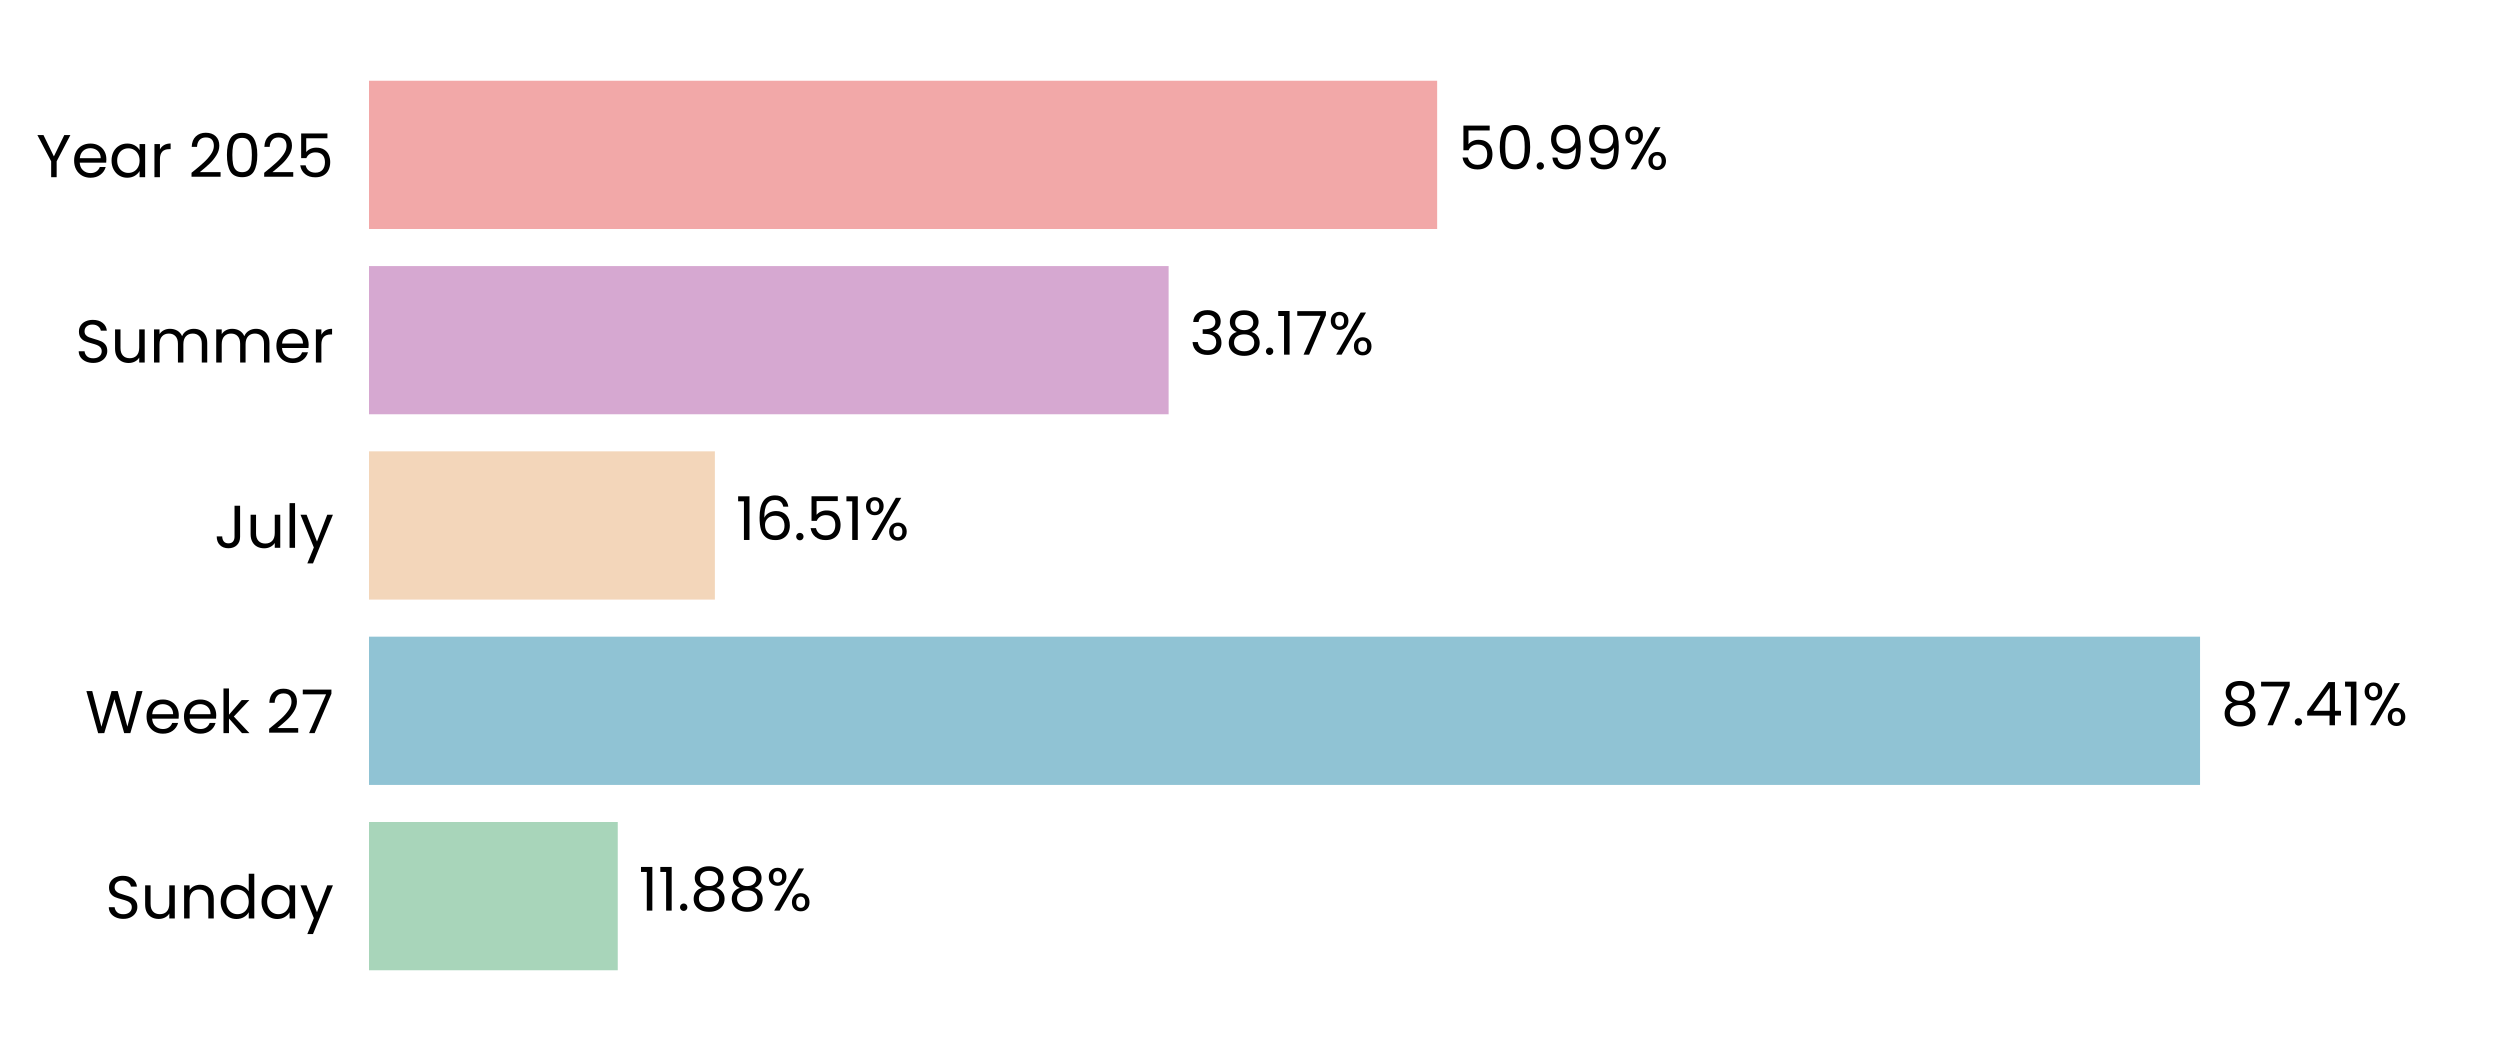
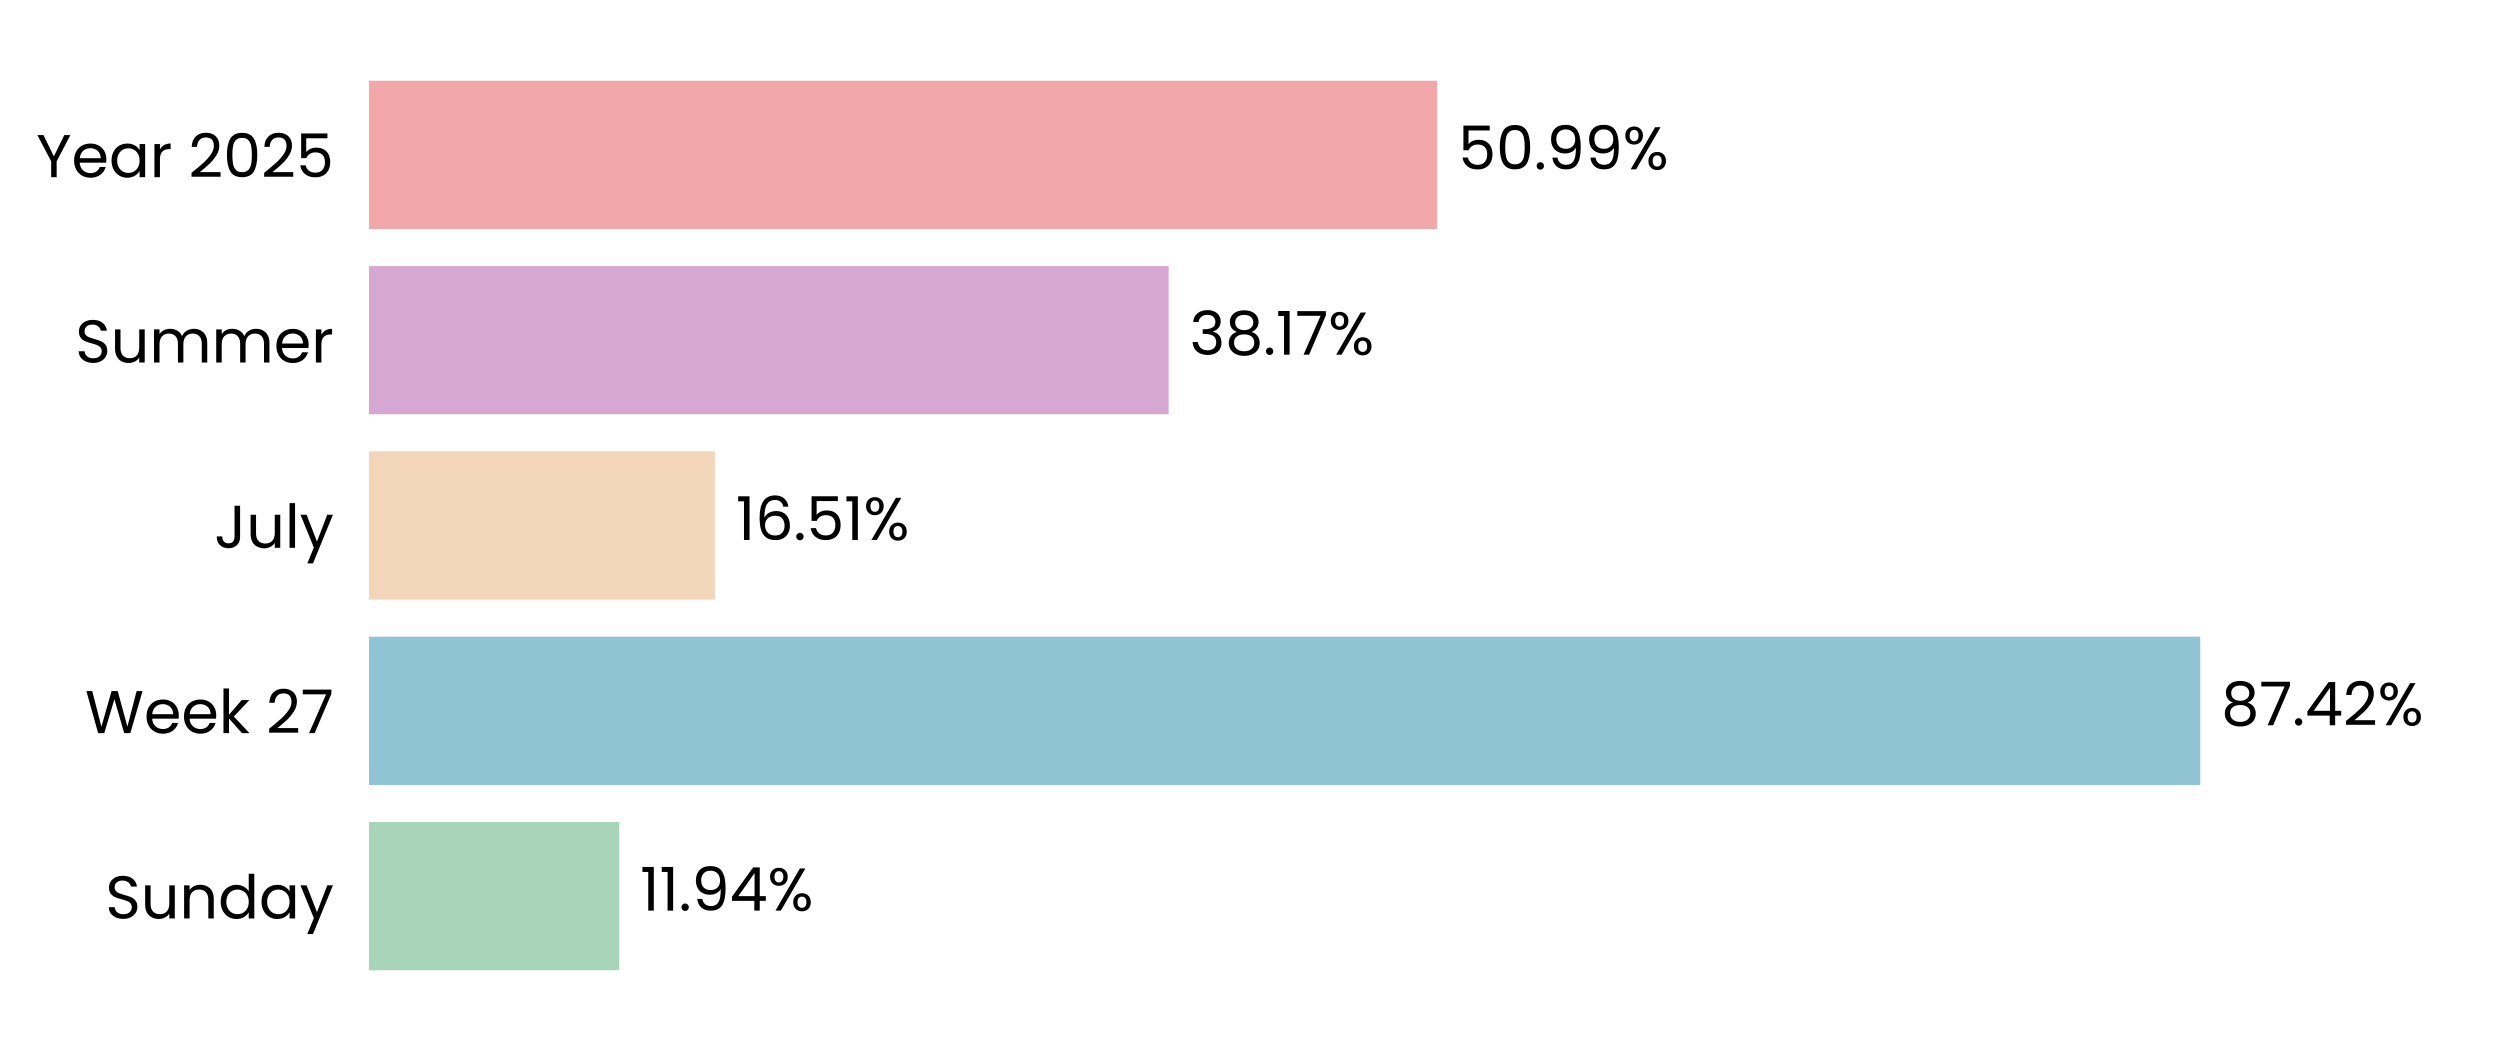
<svg xmlns="http://www.w3.org/2000/svg" xmlns:xlink="http://www.w3.org/1999/xlink" width="496.691pt" height="208.8pt" viewBox="0 0 496.691 208.8" version="1.1">
  <defs>
    <style type="text/css">*{stroke-linejoin: round; stroke-linecap: butt}</style>
  </defs>
  <g id="figure_1">
    <g id="patch_1">
      <path d="M 0 208.8  L 496.691 208.8  L 496.691 0  L 0 0  L 0 208.8  z " style="fill: none" />
    </g>
    <g id="axes_1">
      <g id="patch_2">
        <path d="M 73.311 201.6  L 489.491 201.6  L 489.491 7.2  L 73.311 7.2  L 73.311 201.6  z " style="fill: none" />
      </g>
      <g id="patch_3">
-         <path d="M 73.311 192.764  L 122.733 192.764  L 122.733 163.309  L 73.311 163.309  z " clip-path="url(#p2ac93fc7f4)" style="fill: #a8d5ba" />
+         <path d="M 73.311 192.764  L 123.022 192.764  L 123.022 163.309  L 73.311 163.309  z " clip-path="url(#pa4f94d7d16)" style="fill: #a8d5ba" />
      </g>
      <g id="patch_4">
-         <path d="M 73.311 155.945  L 437.097 155.945  L 437.097 126.491  L 73.311 126.491  z " clip-path="url(#p2ac93fc7f4)" style="fill: #90c3d4" />
+         <path d="M 73.311 155.945  L 437.138 155.945  L 437.138 126.491  L 73.311 126.491  z " clip-path="url(#pa4f94d7d16)" style="fill: #90c3d4" />
      </g>
      <g id="patch_5">
-         <path d="M 73.311 119.127  L 142.031 119.127  L 142.031 89.673  L 73.311 89.673  z " clip-path="url(#p2ac93fc7f4)" style="fill: #f3d6ba" />
+         <path d="M 73.311 119.127  L 142.041 119.127  L 142.041 89.673  L 73.311 89.673  z " clip-path="url(#pa4f94d7d16)" style="fill: #f3d6ba" />
      </g>
      <g id="patch_6">
-         <path d="M 73.311 82.309  L 232.178 82.309  L 232.178 52.855  L 73.311 52.855  z " clip-path="url(#p2ac93fc7f4)" style="fill: #d6a8d1" />
+         <path d="M 73.311 82.309  L 232.181 82.309  L 232.181 52.855  L 73.311 52.855  z " clip-path="url(#pa4f94d7d16)" style="fill: #d6a8d1" />
      </g>
      <g id="patch_7">
-         <path d="M 73.311 45.491  L 285.527 45.491  L 285.527 16.036  L 73.311 16.036  z " clip-path="url(#p2ac93fc7f4)" style="fill: #f2a8a8" />
+         <path d="M 73.311 45.491  L 285.528 45.491  L 285.528 16.036  L 73.311 16.036  z " clip-path="url(#pa4f94d7d16)" style="fill: #f2a8a8" />
      </g>
      <g id="matplotlib.axis_1">
        <g id="ytick_1">
          <g id="text_1">
            <g transform="translate(20.92875 182.4764) scale(0.12 -0.12)">
              <defs>
                <path id="Poppins-Regular-53" d="M 1907 -45  Q 1466 -45 1117 112  Q 768 269 569 547  Q 371 826 365 1190  L 986 1190  Q 1018 877 1245 662  Q 1472 448 1907 448  Q 2323 448 2563 656  Q 2803 864 2803 1190  Q 2803 1446 2662 1606  Q 2522 1766 2310 1849  Q 2099 1933 1741 2029  Q 1299 2144 1033 2259  Q 768 2374 579 2620  Q 390 2867 390 3283  Q 390 3648 576 3929  Q 762 4211 1098 4364  Q 1434 4518 1869 4518  Q 2496 4518 2896 4204  Q 3296 3891 3347 3373  L 2707 3373  Q 2675 3629 2438 3824  Q 2202 4019 1811 4019  Q 1446 4019 1216 3830  Q 986 3642 986 3302  Q 986 3059 1123 2905  Q 1261 2752 1462 2672  Q 1664 2592 2029 2490  Q 2470 2368 2739 2249  Q 3008 2131 3200 1884  Q 3392 1638 3392 1216  Q 3392 890 3219 602  Q 3046 314 2707 134  Q 2368 -45 1907 -45  z " transform="scale(0.015625)" />
                <path id="Poppins-Regular-75" d="M 3603 3507  L 3603 0  L 3021 0  L 3021 518  Q 2854 250 2556 99  Q 2259 -51 1901 -51  Q 1491 -51 1164 118  Q 838 288 649 627  Q 461 966 461 1453  L 461 3507  L 1037 3507  L 1037 1530  Q 1037 1011 1299 732  Q 1562 454 2016 454  Q 2483 454 2752 742  Q 3021 1030 3021 1581  L 3021 3507  L 3603 3507  z " transform="scale(0.015625)" />
                <path id="Poppins-Regular-6e" d="M 2202 3571  Q 2842 3571 3238 3184  Q 3635 2797 3635 2067  L 3635 0  L 3059 0  L 3059 1984  Q 3059 2509 2796 2787  Q 2534 3066 2080 3066  Q 1619 3066 1347 2778  Q 1075 2490 1075 1939  L 1075 0  L 493 0  L 493 3507  L 1075 3507  L 1075 3008  Q 1248 3277 1545 3424  Q 1843 3571 2202 3571  z " transform="scale(0.015625)" />
                <path id="Poppins-Regular-64" d="M 275 1766  Q 275 2304 492 2710  Q 710 3117 1091 3341  Q 1472 3565 1946 3565  Q 2355 3565 2707 3376  Q 3059 3187 3245 2880  L 3245 4736  L 3834 4736  L 3834 0  L 3245 0  L 3245 659  Q 3072 346 2733 144  Q 2394 -58 1939 -58  Q 1472 -58 1091 172  Q 710 403 492 819  Q 275 1235 275 1766  z M 3245 1760  Q 3245 2157 3085 2451  Q 2925 2746 2653 2902  Q 2381 3059 2054 3059  Q 1728 3059 1459 2905  Q 1190 2752 1030 2457  Q 870 2163 870 1766  Q 870 1363 1030 1065  Q 1190 768 1459 611  Q 1728 454 2054 454  Q 2381 454 2653 611  Q 2925 768 3085 1065  Q 3245 1363 3245 1760  z " transform="scale(0.015625)" />
                <path id="Poppins-Regular-61" d="M 275 1766  Q 275 2304 492 2710  Q 710 3117 1091 3341  Q 1472 3565 1939 3565  Q 2400 3565 2739 3366  Q 3078 3168 3245 2867  L 3245 3507  L 3834 3507  L 3834 0  L 3245 0  L 3245 653  Q 3072 346 2729 144  Q 2387 -58 1933 -58  Q 1466 -58 1088 172  Q 710 403 492 819  Q 275 1235 275 1766  z M 3245 1760  Q 3245 2157 3085 2451  Q 2925 2746 2653 2902  Q 2381 3059 2054 3059  Q 1728 3059 1459 2905  Q 1190 2752 1030 2457  Q 870 2163 870 1766  Q 870 1363 1030 1065  Q 1190 768 1459 611  Q 1728 454 2054 454  Q 2381 454 2653 611  Q 2925 768 3085 1065  Q 3245 1363 3245 1760  z " transform="scale(0.015625)" />
                <path id="Poppins-Regular-79" d="M 3514 3507  L 1402 -1651  L 800 -1651  L 1491 38  L 77 3507  L 723 3507  L 1824 666  L 2912 3507  L 3514 3507  z " transform="scale(0.015625)" />
              </defs>
              <use xlink:href="#Poppins-Regular-53" />
              <use xlink:href="#Poppins-Regular-75" transform="translate(58.7 0)" />
              <use xlink:href="#Poppins-Regular-6e" transform="translate(122.7 0)" />
              <use xlink:href="#Poppins-Regular-64" transform="translate(186.7 0)" />
              <use xlink:href="#Poppins-Regular-61" transform="translate(254.3 0)" />
              <use xlink:href="#Poppins-Regular-79" transform="translate(321.8999 0)" />
            </g>
          </g>
        </g>
        <g id="ytick_2">
          <g id="text_2">
            <g transform="translate(16.88437 145.6582) scale(0.12 -0.12)">
              <defs>
                <path id="Poppins-Regular-57" d="M 6099 4461  L 4806 0  L 4154 0  L 3117 3590  L 2042 0  L 1395 -6  L 147 4461  L 768 4461  L 1741 678  L 2816 4461  L 3469 4461  L 4493 691  L 5472 4461  L 6099 4461  z " transform="scale(0.015625)" />
                <path id="Poppins-Regular-65" d="M 3693 1888  Q 3693 1722 3674 1536  L 870 1536  Q 902 1018 1225 726  Q 1549 435 2010 435  Q 2387 435 2640 611  Q 2893 787 2995 1082  L 3622 1082  Q 3482 576 3059 259  Q 2637 -58 2010 -58  Q 1510 -58 1116 166  Q 723 390 499 803  Q 275 1216 275 1760  Q 275 2304 492 2713  Q 710 3123 1104 3344  Q 1498 3565 2010 3565  Q 2509 3565 2893 3347  Q 3277 3130 3485 2749  Q 3693 2368 3693 1888  z M 3091 2010  Q 3091 2342 2944 2582  Q 2797 2822 2544 2947  Q 2291 3072 1984 3072  Q 1542 3072 1232 2790  Q 922 2509 877 2010  L 3091 2010  z " transform="scale(0.015625)" />
                <path id="Poppins-Regular-6b" d="M 2451 0  L 1075 1549  L 1075 0  L 493 0  L 493 4736  L 1075 4736  L 1075 1952  L 2426 3507  L 3238 3507  L 1587 1760  L 3245 0  L 2451 0  z " transform="scale(0.015625)" />
                <path id="Poppins-Regular-20" transform="scale(0.015625)" />
                <path id="Poppins-Regular-32" d="M 326 467  Q 1139 1120 1600 1539  Q 2061 1958 2377 2416  Q 2694 2874 2694 3315  Q 2694 3731 2492 3971  Q 2291 4211 1843 4211  Q 1408 4211 1168 3939  Q 928 3667 909 3213  L 346 3213  Q 371 3930 780 4320  Q 1190 4710 1837 4710  Q 2496 4710 2883 4345  Q 3270 3981 3270 3341  Q 3270 2810 2953 2307  Q 2637 1805 2233 1424  Q 1830 1043 1203 538  L 3405 538  L 3405 51  L 326 51  L 326 467  z " transform="scale(0.015625)" />
                <path id="Poppins-Regular-37" d="M 3245 4173  L 1466 0  L 877 0  L 2682 4115  L 211 4115  L 211 4614  L 3245 4614  L 3245 4173  z " transform="scale(0.015625)" />
              </defs>
              <use xlink:href="#Poppins-Regular-57" />
              <use xlink:href="#Poppins-Regular-65" transform="translate(97.59999 0)" />
              <use xlink:href="#Poppins-Regular-65" transform="translate(159.6 0)" />
              <use xlink:href="#Poppins-Regular-6b" transform="translate(221.6 0)" />
              <use xlink:href="#Poppins-Regular-20" transform="translate(273.0999 0)" />
              <use xlink:href="#Poppins-Regular-32" transform="translate(299.7999 0)" />
              <use xlink:href="#Poppins-Regular-37" transform="translate(357.2999 0)" />
            </g>
          </g>
        </g>
        <g id="ytick_3">
          <g id="text_3">
            <g transform="translate(42.56437 108.84) scale(0.12 -0.12)">
              <defs>
                <path id="Poppins-Regular-4a" d="M 2739 4461  L 2739 1165  Q 2739 614 2400 284  Q 2061 -45 1504 -45  Q 941 -45 601 291  Q 262 627 262 1210  L 845 1210  Q 851 883 1014 678  Q 1178 474 1504 474  Q 1830 474 1990 669  Q 2150 864 2150 1165  L 2150 4461  L 2739 4461  z " transform="scale(0.015625)" />
                <path id="Poppins-Regular-6c" d="M 1075 4736  L 1075 0  L 493 0  L 493 4736  L 1075 4736  z " transform="scale(0.015625)" />
              </defs>
              <use xlink:href="#Poppins-Regular-4a" />
              <use xlink:href="#Poppins-Regular-75" transform="translate(52.99999 0)" />
              <use xlink:href="#Poppins-Regular-6c" transform="translate(117 0)" />
              <use xlink:href="#Poppins-Regular-79" transform="translate(141.6 0)" />
            </g>
          </g>
        </g>
        <g id="ytick_4">
          <g id="text_4">
            <g transform="translate(14.95125 72.02182) scale(0.12 -0.12)">
              <defs>
                <path id="Poppins-Regular-6d" d="M 4710 3571  Q 5120 3571 5440 3401  Q 5760 3232 5945 2893  Q 6131 2554 6131 2067  L 6131 0  L 5555 0  L 5555 1984  Q 5555 2509 5296 2787  Q 5037 3066 4595 3066  Q 4141 3066 3872 2774  Q 3603 2483 3603 1933  L 3603 0  L 3027 0  L 3027 1984  Q 3027 2509 2768 2787  Q 2509 3066 2067 3066  Q 1613 3066 1344 2774  Q 1075 2483 1075 1933  L 1075 0  L 493 0  L 493 3507  L 1075 3507  L 1075 3002  Q 1248 3277 1539 3424  Q 1830 3571 2182 3571  Q 2624 3571 2963 3372  Q 3302 3174 3469 2790  Q 3616 3162 3955 3366  Q 4294 3571 4710 3571  z " transform="scale(0.015625)" />
                <path id="Poppins-Regular-72" d="M 1075 2938  Q 1229 3238 1513 3404  Q 1798 3571 2208 3571  L 2208 2970  L 2054 2970  Q 1075 2970 1075 1907  L 1075 0  L 493 0  L 493 3507  L 1075 3507  L 1075 2938  z " transform="scale(0.015625)" />
              </defs>
              <use xlink:href="#Poppins-Regular-53" />
              <use xlink:href="#Poppins-Regular-75" transform="translate(58.7 0)" />
              <use xlink:href="#Poppins-Regular-6d" transform="translate(122.7 0)" />
              <use xlink:href="#Poppins-Regular-6d" transform="translate(225.7 0)" />
              <use xlink:href="#Poppins-Regular-65" transform="translate(328.7 0)" />
              <use xlink:href="#Poppins-Regular-72" transform="translate(390.6999 0)" />
            </g>
          </g>
        </g>
        <g id="ytick_5">
          <g id="text_5">
            <g transform="translate(7.2 35.20364) scale(0.12 -0.12)">
              <defs>
                <path id="Poppins-Regular-59" d="M 3616 4461  L 2163 1683  L 2163 0  L 1581 0  L 1581 1683  L 122 4461  L 768 4461  L 1869 2202  L 2970 4461  L 3616 4461  z " transform="scale(0.015625)" />
                <path id="Poppins-Regular-30" d="M 397 2362  Q 397 3462 755 4080  Q 1114 4698 2010 4698  Q 2899 4698 3257 4080  Q 3616 3462 3616 2362  Q 3616 1242 3257 621  Q 2899 0 2010 0  Q 1114 0 755 621  Q 397 1242 397 2362  z M 3040 2362  Q 3040 2918 2966 3305  Q 2893 3693 2665 3929  Q 2438 4166 2010 4166  Q 1574 4166 1347 3929  Q 1120 3693 1046 3305  Q 973 2918 973 2362  Q 973 1786 1046 1395  Q 1120 1005 1347 768  Q 1574 531 2010 531  Q 2438 531 2665 768  Q 2893 1005 2966 1395  Q 3040 1786 3040 2362  z " transform="scale(0.015625)" />
                <path id="Poppins-Regular-35" d="M 3347 4122  L 1101 4122  L 1101 2662  Q 1248 2867 1536 2998  Q 1824 3130 2157 3130  Q 2688 3130 3021 2909  Q 3354 2688 3498 2339  Q 3642 1990 3642 1600  Q 3642 1139 3469 774  Q 3296 410 2941 198  Q 2586 -13 2061 -13  Q 1389 -13 973 332  Q 557 678 467 1254  L 1037 1254  Q 1120 890 1389 685  Q 1658 480 2067 480  Q 2573 480 2829 784  Q 3085 1088 3085 1587  Q 3085 2086 2829 2358  Q 2573 2630 2074 2630  Q 1734 2630 1481 2467  Q 1229 2304 1114 2022  L 563 2022  L 563 4634  L 3347 4634  L 3347 4122  z " transform="scale(0.015625)" />
              </defs>
              <use xlink:href="#Poppins-Regular-59" />
              <use xlink:href="#Poppins-Regular-65" transform="translate(58.39999 0)" />
              <use xlink:href="#Poppins-Regular-61" transform="translate(120.4 0)" />
              <use xlink:href="#Poppins-Regular-72" transform="translate(188 0)" />
              <use xlink:href="#Poppins-Regular-20" transform="translate(225.3 0)" />
              <use xlink:href="#Poppins-Regular-32" transform="translate(252 0)" />
              <use xlink:href="#Poppins-Regular-30" transform="translate(309.4999 0)" />
              <use xlink:href="#Poppins-Regular-32" transform="translate(372.2999 0)" />
              <use xlink:href="#Poppins-Regular-35" transform="translate(429.7999 0)" />
            </g>
          </g>
        </g>
      </g>
      <g id="text_6">
-         <g transform="translate(126.8944 180.9164) scale(0.12 -0.12)">
+         <g transform="translate(127.1834 180.9164) scale(0.12 -0.12)">
          <defs>
            <path id="Poppins-Regular-31" d="M 243 4096  L 243 4627  L 1446 4627  L 1446 0  L 858 0  L 858 4096  L 243 4096  z " transform="scale(0.015625)" />
            <path id="Poppins-Regular-2e" d="M 678 -38  Q 512 -38 397 77  Q 282 192 282 358  Q 282 525 397 640  Q 512 755 678 755  Q 838 755 950 640  Q 1062 525 1062 358  Q 1062 192 950 77  Q 838 -38 678 -38  z " transform="scale(0.015625)" />
-             <path id="Poppins-Regular-38" d="M 1242 2406  Q 883 2547 691 2816  Q 499 3085 499 3469  Q 499 3814 672 4092  Q 845 4371 1187 4534  Q 1530 4698 2016 4698  Q 2502 4698 2844 4534  Q 3187 4371 3363 4092  Q 3539 3814 3539 3469  Q 3539 3098 3340 2819  Q 3142 2541 2797 2406  Q 3194 2285 3427 1981  Q 3661 1677 3661 1248  Q 3661 832 3456 521  Q 3251 211 2876 41  Q 2502 -128 2016 -128  Q 1530 -128 1162 41  Q 794 211 589 521  Q 384 832 384 1248  Q 384 1677 614 1984  Q 845 2291 1242 2406  z M 2976 3398  Q 2976 3789 2720 4000  Q 2464 4211 2016 4211  Q 1574 4211 1318 4000  Q 1062 3789 1062 3392  Q 1062 3034 1328 2816  Q 1594 2598 2016 2598  Q 2445 2598 2710 2819  Q 2976 3040 2976 3398  z M 2016 2150  Q 1542 2150 1241 1929  Q 941 1709 941 1267  Q 941 858 1232 608  Q 1523 358 2016 358  Q 2509 358 2797 608  Q 3085 858 3085 1267  Q 3085 1696 2790 1923  Q 2496 2150 2016 2150  z " transform="scale(0.015625)" />
+             <path id="Poppins-Regular-39" d="M 1146 1242  Q 1210 877 1443 678  Q 1677 480 2074 480  Q 2605 480 2857 896  Q 3110 1312 3098 2298  Q 2963 2010 2649 1846  Q 2336 1683 1952 1683  Q 1523 1683 1187 1859  Q 851 2035 659 2374  Q 467 2714 467 3194  Q 467 3878 864 4297  Q 1261 4717 1990 4717  Q 2886 4717 3248 4134  Q 3610 3552 3610 2400  Q 3610 1594 3466 1069  Q 3322 544 2979 269  Q 2637 -6 2042 -6  Q 1389 -6 1024 346  Q 659 698 608 1242  L 1146 1242  z M 2048 2176  Q 2477 2176 2752 2441  Q 3027 2707 3027 3162  Q 3027 3642 2758 3936  Q 2490 4230 2003 4230  Q 1555 4230 1289 3948  Q 1024 3667 1024 3206  Q 1024 2739 1286 2457  Q 1549 2176 2048 2176  z " transform="scale(0.015625)" />
+             <path id="Poppins-Regular-34" d="M 256 1030  L 256 1472  L 2502 4582  L 3200 4582  L 3200 1536  L 3840 1536  L 3840 1030  L 3200 1030  L 3200 0  L 2624 0  L 2624 1030  L 256 1030  z M 2650 3974  L 928 1536  L 2650 1536  L 2650 3974  z " transform="scale(0.015625)" />
            <path id="Poppins-Regular-25" d="M 269 3584  Q 269 4019 531 4278  Q 794 4538 1203 4538  Q 1613 4538 1875 4278  Q 2138 4019 2138 3584  Q 2138 3142 1875 2883  Q 1613 2624 1203 2624  Q 794 2624 531 2883  Q 269 3142 269 3584  z M 4006 4467  L 1414 0  L 838 0  L 3430 4467  L 4006 4467  z M 1203 4179  Q 986 4179 861 4028  Q 736 3878 736 3584  Q 736 3290 861 3136  Q 986 2982 1203 2982  Q 1421 2982 1549 3139  Q 1677 3296 1677 3584  Q 1677 3878 1549 4028  Q 1421 4179 1203 4179  z M 2720 883  Q 2720 1325 2982 1584  Q 3245 1843 3654 1843  Q 4064 1843 4323 1584  Q 4582 1325 4582 883  Q 4582 448 4323 185  Q 4064 -77 3654 -77  Q 3245 -77 2982 182  Q 2720 442 2720 883  z M 3648 1478  Q 3430 1478 3302 1328  Q 3174 1178 3174 883  Q 3174 595 3302 444  Q 3430 294 3648 294  Q 3866 294 3994 444  Q 4122 595 4122 883  Q 4122 1178 3994 1328  Q 3866 1478 3648 1478  z " transform="scale(0.015625)" />
          </defs>
          <use xlink:href="#Poppins-Regular-31" />
          <use xlink:href="#Poppins-Regular-31" transform="translate(31.99998 0)" />
          <use xlink:href="#Poppins-Regular-2e" transform="translate(63.99997 0)" />
-           <use xlink:href="#Poppins-Regular-38" transform="translate(84.99995 0)" />
-           <use xlink:href="#Poppins-Regular-38" transform="translate(148.0999 0)" />
-           <use xlink:href="#Poppins-Regular-25" transform="translate(211.1999 0)" />
+           <use xlink:href="#Poppins-Regular-39" transform="translate(84.99995 0)" />
+           <use xlink:href="#Poppins-Regular-34" transform="translate(147.9999 0)" />
+           <use xlink:href="#Poppins-Regular-25" transform="translate(210.8999 0)" />
        </g>
      </g>
      <g id="text_7">
-         <g transform="translate(441.259 144.0982) scale(0.12 -0.12)">
+         <g transform="translate(441.3002 144.0982) scale(0.12 -0.12)">
          <defs>
-             <path id="Poppins-Regular-34" d="M 256 1030  L 256 1472  L 2502 4582  L 3200 4582  L 3200 1536  L 3840 1536  L 3840 1030  L 3200 1030  L 3200 0  L 2624 0  L 2624 1030  L 256 1030  z M 2650 3974  L 928 1536  L 2650 1536  L 2650 3974  z " transform="scale(0.015625)" />
+             <path id="Poppins-Regular-38" d="M 1242 2406  Q 883 2547 691 2816  Q 499 3085 499 3469  Q 499 3814 672 4092  Q 845 4371 1187 4534  Q 1530 4698 2016 4698  Q 2502 4698 2844 4534  Q 3187 4371 3363 4092  Q 3539 3814 3539 3469  Q 3539 3098 3340 2819  Q 3142 2541 2797 2406  Q 3194 2285 3427 1981  Q 3661 1677 3661 1248  Q 3661 832 3456 521  Q 3251 211 2876 41  Q 2502 -128 2016 -128  Q 1530 -128 1162 41  Q 794 211 589 521  Q 384 832 384 1248  Q 384 1677 614 1984  Q 845 2291 1242 2406  z M 2976 3398  Q 2976 3789 2720 4000  Q 2464 4211 2016 4211  Q 1574 4211 1318 4000  Q 1062 3789 1062 3392  Q 1062 3034 1328 2816  Q 1594 2598 2016 2598  Q 2445 2598 2710 2819  Q 2976 3040 2976 3398  z M 2016 2150  Q 1542 2150 1241 1929  Q 941 1709 941 1267  Q 941 858 1232 608  Q 1523 358 2016 358  Q 2509 358 2797 608  Q 3085 858 3085 1267  Q 3085 1696 2790 1923  Q 2496 2150 2016 2150  z " transform="scale(0.015625)" />
          </defs>
          <use xlink:href="#Poppins-Regular-38" />
          <use xlink:href="#Poppins-Regular-37" transform="translate(63.09999 0)" />
          <use xlink:href="#Poppins-Regular-2e" transform="translate(117.7 0)" />
          <use xlink:href="#Poppins-Regular-34" transform="translate(138.7 0)" />
-           <use xlink:href="#Poppins-Regular-31" transform="translate(201.6 0)" />
-           <use xlink:href="#Poppins-Regular-25" transform="translate(233.5999 0)" />
+           <use xlink:href="#Poppins-Regular-32" transform="translate(201.6 0)" />
+           <use xlink:href="#Poppins-Regular-25" transform="translate(259.0999 0)" />
        </g>
      </g>
      <g id="text_8">
-         <g transform="translate(146.1931 107.28) scale(0.12 -0.12)">
+         <g transform="translate(146.2024 107.28) scale(0.12 -0.12)">
          <defs>
            <path id="Poppins-Regular-36" d="M 2976 3526  Q 2835 4237 2099 4237  Q 1530 4237 1248 3798  Q 966 3360 973 2355  Q 1120 2688 1462 2877  Q 1805 3066 2227 3066  Q 2886 3066 3280 2656  Q 3674 2246 3674 1523  Q 3674 1088 3504 742  Q 3334 397 2992 192  Q 2650 -13 2163 -13  Q 1504 -13 1133 281  Q 762 576 614 1094  Q 467 1613 467 2374  Q 467 4723 2106 4723  Q 2733 4723 3091 4384  Q 3450 4045 3514 3526  L 2976 3526  z M 2106 2573  Q 1830 2573 1587 2461  Q 1344 2349 1193 2121  Q 1043 1894 1043 1568  Q 1043 1082 1324 778  Q 1606 474 2131 474  Q 2579 474 2844 752  Q 3110 1030 3110 1504  Q 3110 2003 2854 2288  Q 2598 2573 2106 2573  z " transform="scale(0.015625)" />
          </defs>
          <use xlink:href="#Poppins-Regular-31" />
          <use xlink:href="#Poppins-Regular-36" transform="translate(31.99998 0)" />
          <use xlink:href="#Poppins-Regular-2e" transform="translate(95.49997 0)" />
          <use xlink:href="#Poppins-Regular-35" transform="translate(116.5 0)" />
          <use xlink:href="#Poppins-Regular-31" transform="translate(179.2999 0)" />
          <use xlink:href="#Poppins-Regular-25" transform="translate(211.2999 0)" />
        </g>
      </g>
      <g id="text_9">
-         <g transform="translate(236.3396 70.46182) scale(0.12 -0.12)">
+         <g transform="translate(236.3427 70.46182) scale(0.12 -0.12)">
          <defs>
            <path id="Poppins-Regular-33" d="M 384 3462  Q 429 4051 838 4384  Q 1248 4717 1901 4717  Q 2336 4717 2653 4560  Q 2970 4403 3133 4134  Q 3296 3866 3296 3526  Q 3296 3130 3069 2842  Q 2842 2554 2477 2470  L 2477 2438  Q 2893 2336 3136 2035  Q 3379 1734 3379 1248  Q 3379 883 3212 592  Q 3046 301 2713 134  Q 2381 -32 1914 -32  Q 1235 -32 800 323  Q 365 678 314 1331  L 877 1331  Q 922 947 1190 704  Q 1459 461 1907 461  Q 2355 461 2588 694  Q 2822 928 2822 1299  Q 2822 1779 2502 1990  Q 2182 2202 1536 2202  L 1389 2202  L 1389 2688  L 1542 2688  Q 2131 2694 2432 2883  Q 2733 3072 2733 3469  Q 2733 3808 2512 4013  Q 2291 4218 1882 4218  Q 1485 4218 1241 4013  Q 998 3808 954 3462  L 384 3462  z " transform="scale(0.015625)" />
          </defs>
          <use xlink:href="#Poppins-Regular-33" />
          <use xlink:href="#Poppins-Regular-38" transform="translate(58.89999 0)" />
          <use xlink:href="#Poppins-Regular-2e" transform="translate(122 0)" />
          <use xlink:href="#Poppins-Regular-31" transform="translate(143 0)" />
          <use xlink:href="#Poppins-Regular-37" transform="translate(175 0)" />
          <use xlink:href="#Poppins-Regular-25" transform="translate(229.5999 0)" />
        </g>
      </g>
      <g id="text_10">
-         <g transform="translate(289.6892 33.64364) scale(0.12 -0.12)">
-           <defs>
-             <path id="Poppins-Regular-39" d="M 1146 1242  Q 1210 877 1443 678  Q 1677 480 2074 480  Q 2605 480 2857 896  Q 3110 1312 3098 2298  Q 2963 2010 2649 1846  Q 2336 1683 1952 1683  Q 1523 1683 1187 1859  Q 851 2035 659 2374  Q 467 2714 467 3194  Q 467 3878 864 4297  Q 1261 4717 1990 4717  Q 2886 4717 3248 4134  Q 3610 3552 3610 2400  Q 3610 1594 3466 1069  Q 3322 544 2979 269  Q 2637 -6 2042 -6  Q 1389 -6 1024 346  Q 659 698 608 1242  L 1146 1242  z M 2048 2176  Q 2477 2176 2752 2441  Q 3027 2707 3027 3162  Q 3027 3642 2758 3936  Q 2490 4230 2003 4230  Q 1555 4230 1289 3948  Q 1024 3667 1024 3206  Q 1024 2739 1286 2457  Q 1549 2176 2048 2176  z " transform="scale(0.015625)" />
-           </defs>
+         <g transform="translate(289.69 33.64364) scale(0.12 -0.12)">
          <use xlink:href="#Poppins-Regular-35" />
          <use xlink:href="#Poppins-Regular-30" transform="translate(62.79999 0)" />
          <use xlink:href="#Poppins-Regular-2e" transform="translate(125.6 0)" />
          <use xlink:href="#Poppins-Regular-39" transform="translate(146.6 0)" />
          <use xlink:href="#Poppins-Regular-39" transform="translate(209.5999 0)" />
          <use xlink:href="#Poppins-Regular-25" transform="translate(272.5999 0)" />
        </g>
      </g>
    </g>
  </g>
  <defs>
-     <clipPath id="p2ac93fc7f4">
+     <clipPath id="pa4f94d7d16">
      <rect x="73.311" y="7.2" width="416.18" height="194.4" />
    </clipPath>
  </defs>
</svg>
